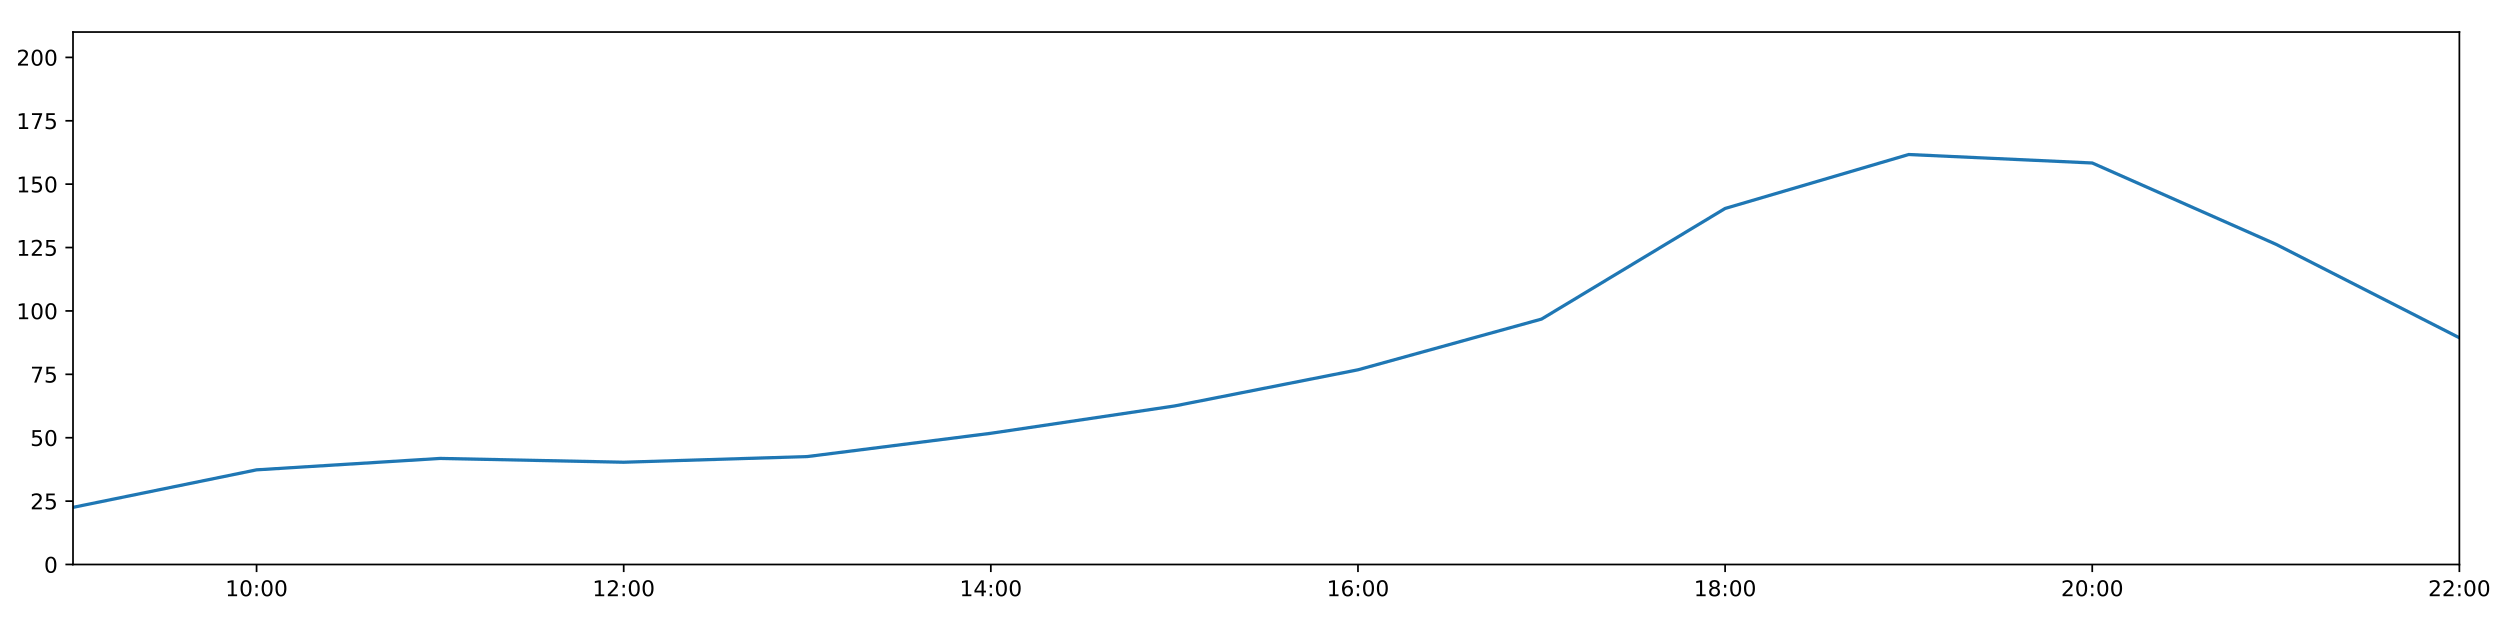
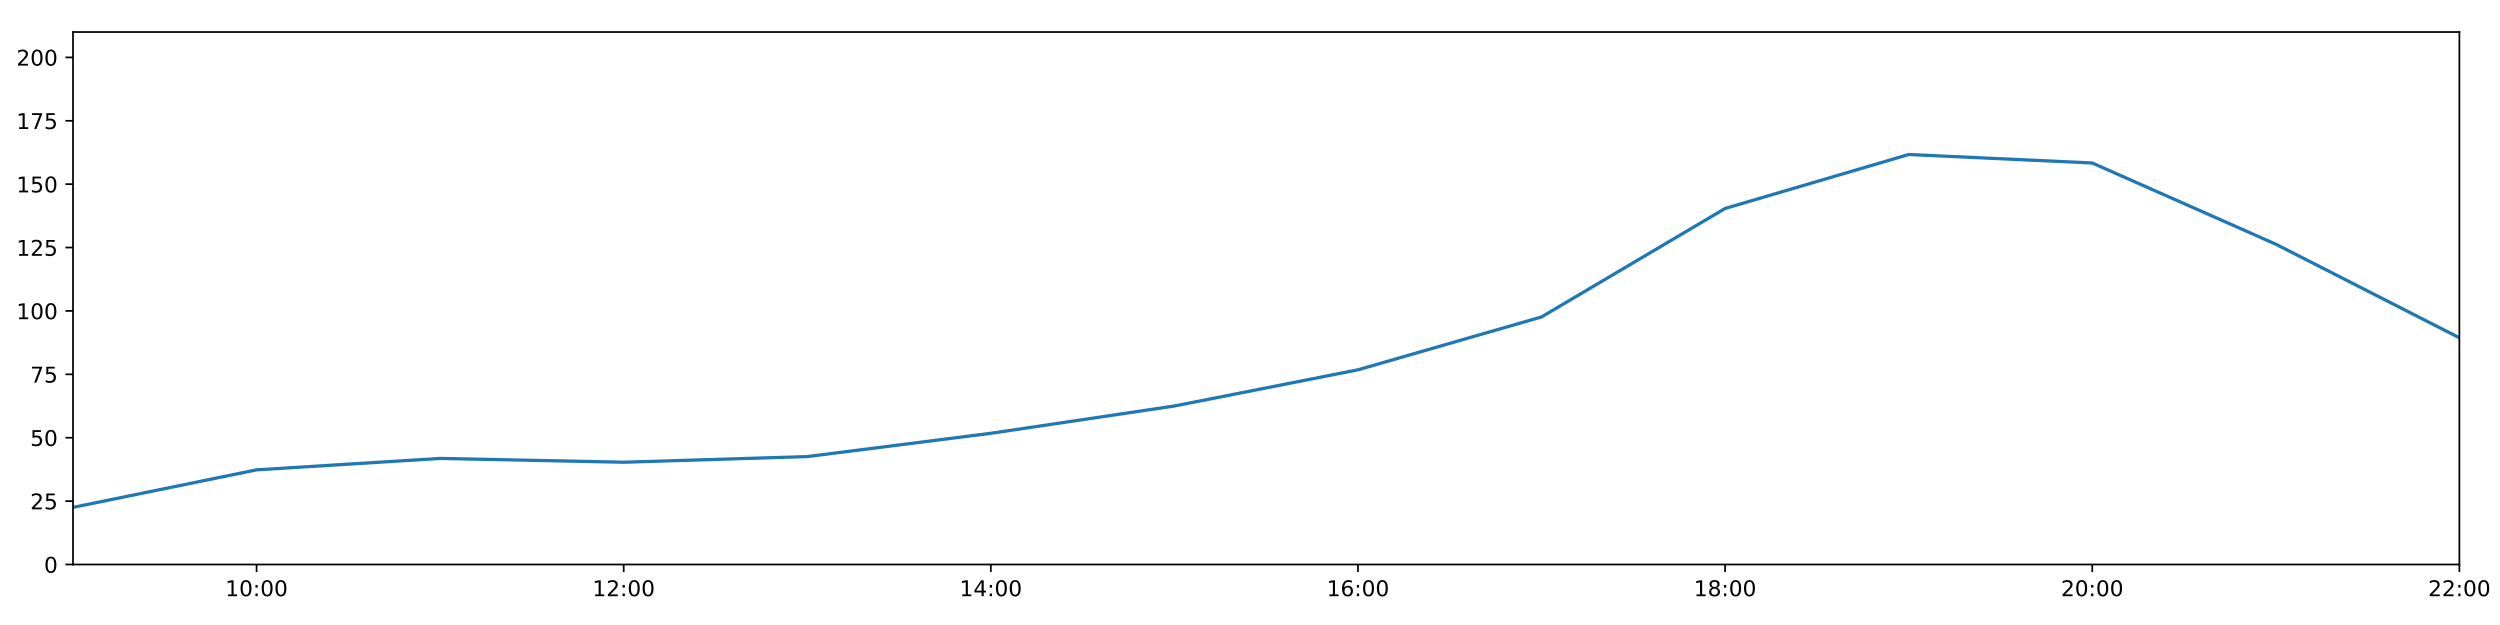
<svg xmlns="http://www.w3.org/2000/svg" xmlns:xlink="http://www.w3.org/1999/xlink" height="288pt" version="1.1" viewBox="0 0 1152 288" width="1152pt">
  <defs>
    <style type="text/css">
*{stroke-linecap:butt;stroke-linejoin:round;}
  </style>
  </defs>
  <g id="figure_1">
    <g id="patch_1">
      <path d="M 0 288  L 1152 288  L 1152 0  L 0 0  z " style="fill:#ffffff;" />
    </g>
    <g id="axes_1">
      <g id="patch_2">
        <path d="M 33.64 260.12  L 1133.28 260.12  L 1133.28 14.76  L 33.64 14.76  z " style="fill:#ffffff;" />
      </g>
      <g id="matplotlib.axis_1">
        <g id="xtick_1">
          <g id="line2d_1">
            <defs>
-               <path d="M 0 0  L 0 3.5  " id="m2f162d2da0" style="stroke:#000000;stroke-width:0.8;" />
-             </defs>
-             <g>
-               <use style="stroke:#000000;stroke-width:0.8;" x="118.228" xlink:href="#m2f162d2da0" y="260.12" />
+               <path d="M 0 0  L 0 3.5  " id="mfc3dd0485c" style="stroke:#000000;stroke-width:0.8;" />
+             </defs>
+             <g>
+               <use style="stroke:#000000;stroke-width:0.8;" x="118.228" xlink:href="#mfc3dd0485c" y="260.12" />
            </g>
          </g>
          <g id="text_1">
            <defs>
              <path d="M 12.406 8.297  L 28.516 8.297  L 28.516 63.922  L 10.984 60.406  L 10.984 69.391  L 28.422 72.906  L 38.281 72.906  L 38.281 8.297  L 54.391 8.297  L 54.391 0  L 12.406 0  z " id="DejaVuSans-49" />
              <path d="M 31.781 66.406  Q 24.172 66.406 20.328 58.906  Q 16.5 51.422 16.5 36.375  Q 16.5 21.391 20.328 13.891  Q 24.172 6.391 31.781 6.391  Q 39.453 6.391 43.281 13.891  Q 47.125 21.391 47.125 36.375  Q 47.125 51.422 43.281 58.906  Q 39.453 66.406 31.781 66.406  z M 31.781 74.219  Q 44.047 74.219 50.516 64.516  Q 56.984 54.828 56.984 36.375  Q 56.984 17.969 50.516 8.266  Q 44.047 -1.422 31.781 -1.422  Q 19.531 -1.422 13.062 8.266  Q 6.594 17.969 6.594 36.375  Q 6.594 54.828 13.062 64.516  Q 19.531 74.219 31.781 74.219  z " id="DejaVuSans-48" />
              <path d="M 11.719 12.406  L 22.016 12.406  L 22.016 0  L 11.719 0  z M 11.719 51.703  L 22.016 51.703  L 22.016 39.312  L 11.719 39.312  z " id="DejaVuSans-58" />
            </defs>
            <g transform="translate(103.8183 274.7184)scale(0.1 -0.1)">
              <use xlink:href="#DejaVuSans-49" />
              <use x="63.623" xlink:href="#DejaVuSans-48" />
              <use x="127.246" xlink:href="#DejaVuSans-58" />
              <use x="160.938" xlink:href="#DejaVuSans-48" />
              <use x="224.561" xlink:href="#DejaVuSans-48" />
            </g>
          </g>
        </g>
        <g id="xtick_2">
          <g id="line2d_2">
            <g>
-               <use style="stroke:#000000;stroke-width:0.8;" x="287.403" xlink:href="#m2f162d2da0" y="260.12" />
+               <use style="stroke:#000000;stroke-width:0.8;" x="287.403" xlink:href="#mfc3dd0485c" y="260.12" />
            </g>
          </g>
          <g id="text_2">
            <defs>
              <path d="M 19.188 8.297  L 53.609 8.297  L 53.609 0  L 7.328 0  L 7.328 8.297  Q 12.938 14.109 22.625 23.891  Q 32.328 33.688 34.812 36.531  Q 39.547 41.844 41.422 45.531  Q 43.312 49.219 43.312 52.781  Q 43.312 58.594 39.234 62.25  Q 35.156 65.922 28.609 65.922  Q 23.969 65.922 18.812 64.312  Q 13.672 62.703 7.812 59.422  L 7.812 69.391  Q 13.766 71.781 18.938 73  Q 24.125 74.219 28.422 74.219  Q 39.75 74.219 46.484 68.547  Q 53.219 62.891 53.219 53.422  Q 53.219 48.922 51.531 44.891  Q 49.859 40.875 45.406 35.406  Q 44.188 33.984 37.641 27.219  Q 31.109 20.453 19.188 8.297  z " id="DejaVuSans-50" />
            </defs>
            <g transform="translate(272.9937 274.7184)scale(0.1 -0.1)">
              <use xlink:href="#DejaVuSans-49" />
              <use x="63.623" xlink:href="#DejaVuSans-50" />
              <use x="127.246" xlink:href="#DejaVuSans-58" />
              <use x="160.938" xlink:href="#DejaVuSans-48" />
              <use x="224.561" xlink:href="#DejaVuSans-48" />
            </g>
          </g>
        </g>
        <g id="xtick_3">
          <g id="line2d_3">
            <g>
-               <use style="stroke:#000000;stroke-width:0.8;" x="456.578" xlink:href="#m2f162d2da0" y="260.12" />
+               <use style="stroke:#000000;stroke-width:0.8;" x="456.578" xlink:href="#mfc3dd0485c" y="260.12" />
            </g>
          </g>
          <g id="text_3">
            <defs>
              <path d="M 37.797 64.312  L 12.891 25.391  L 37.797 25.391  z M 35.203 72.906  L 47.609 72.906  L 47.609 25.391  L 58.016 25.391  L 58.016 17.188  L 47.609 17.188  L 47.609 0  L 37.797 0  L 37.797 17.188  L 4.891 17.188  L 4.891 26.703  z " id="DejaVuSans-52" />
            </defs>
            <g transform="translate(442.1691 274.7184)scale(0.1 -0.1)">
              <use xlink:href="#DejaVuSans-49" />
              <use x="63.623" xlink:href="#DejaVuSans-52" />
              <use x="127.246" xlink:href="#DejaVuSans-58" />
              <use x="160.938" xlink:href="#DejaVuSans-48" />
              <use x="224.561" xlink:href="#DejaVuSans-48" />
            </g>
          </g>
        </g>
        <g id="xtick_4">
          <g id="line2d_4">
            <g>
-               <use style="stroke:#000000;stroke-width:0.8;" x="625.754" xlink:href="#m2f162d2da0" y="260.12" />
+               <use style="stroke:#000000;stroke-width:0.8;" x="625.754" xlink:href="#mfc3dd0485c" y="260.12" />
            </g>
          </g>
          <g id="text_4">
            <defs>
              <path d="M 33.016 40.375  Q 26.375 40.375 22.484 35.828  Q 18.609 31.297 18.609 23.391  Q 18.609 15.531 22.484 10.953  Q 26.375 6.391 33.016 6.391  Q 39.656 6.391 43.531 10.953  Q 47.406 15.531 47.406 23.391  Q 47.406 31.297 43.531 35.828  Q 39.656 40.375 33.016 40.375  z M 52.594 71.297  L 52.594 62.312  Q 48.875 64.062 45.094 64.984  Q 41.312 65.922 37.594 65.922  Q 27.828 65.922 22.672 59.328  Q 17.531 52.734 16.797 39.406  Q 19.672 43.656 24.016 45.922  Q 28.375 48.188 33.594 48.188  Q 44.578 48.188 50.953 41.516  Q 57.328 34.859 57.328 23.391  Q 57.328 12.156 50.688 5.359  Q 44.047 -1.422 33.016 -1.422  Q 20.359 -1.422 13.672 8.266  Q 6.984 17.969 6.984 36.375  Q 6.984 53.656 15.188 63.938  Q 23.391 74.219 37.203 74.219  Q 40.922 74.219 44.703 73.484  Q 48.484 72.75 52.594 71.297  z " id="DejaVuSans-54" />
            </defs>
            <g transform="translate(611.3445 274.7184)scale(0.1 -0.1)">
              <use xlink:href="#DejaVuSans-49" />
              <use x="63.623" xlink:href="#DejaVuSans-54" />
              <use x="127.246" xlink:href="#DejaVuSans-58" />
              <use x="160.938" xlink:href="#DejaVuSans-48" />
              <use x="224.561" xlink:href="#DejaVuSans-48" />
            </g>
          </g>
        </g>
        <g id="xtick_5">
          <g id="line2d_5">
            <g>
-               <use style="stroke:#000000;stroke-width:0.8;" x="794.929" xlink:href="#m2f162d2da0" y="260.12" />
+               <use style="stroke:#000000;stroke-width:0.8;" x="794.929" xlink:href="#mfc3dd0485c" y="260.12" />
            </g>
          </g>
          <g id="text_5">
            <defs>
              <path d="M 31.781 34.625  Q 24.75 34.625 20.719 30.859  Q 16.703 27.094 16.703 20.516  Q 16.703 13.922 20.719 10.156  Q 24.75 6.391 31.781 6.391  Q 38.812 6.391 42.859 10.172  Q 46.922 13.969 46.922 20.516  Q 46.922 27.094 42.891 30.859  Q 38.875 34.625 31.781 34.625  z M 21.922 38.812  Q 15.578 40.375 12.031 44.719  Q 8.5 49.078 8.5 55.328  Q 8.5 64.062 14.719 69.141  Q 20.953 74.219 31.781 74.219  Q 42.672 74.219 48.875 69.141  Q 55.078 64.062 55.078 55.328  Q 55.078 49.078 51.531 44.719  Q 48 40.375 41.703 38.812  Q 48.828 37.156 52.797 32.312  Q 56.781 27.484 56.781 20.516  Q 56.781 9.906 50.312 4.234  Q 43.844 -1.422 31.781 -1.422  Q 19.734 -1.422 13.25 4.234  Q 6.781 9.906 6.781 20.516  Q 6.781 27.484 10.781 32.312  Q 14.797 37.156 21.922 38.812  z M 18.312 54.391  Q 18.312 48.734 21.844 45.562  Q 25.391 42.391 31.781 42.391  Q 38.141 42.391 41.719 45.562  Q 45.312 48.734 45.312 54.391  Q 45.312 60.062 41.719 63.234  Q 38.141 66.406 31.781 66.406  Q 25.391 66.406 21.844 63.234  Q 18.312 60.062 18.312 54.391  z " id="DejaVuSans-56" />
            </defs>
            <g transform="translate(780.5199 274.7184)scale(0.1 -0.1)">
              <use xlink:href="#DejaVuSans-49" />
              <use x="63.623" xlink:href="#DejaVuSans-56" />
              <use x="127.246" xlink:href="#DejaVuSans-58" />
              <use x="160.938" xlink:href="#DejaVuSans-48" />
              <use x="224.561" xlink:href="#DejaVuSans-48" />
            </g>
          </g>
        </g>
        <g id="xtick_6">
          <g id="line2d_6">
            <g>
-               <use style="stroke:#000000;stroke-width:0.8;" x="964.105" xlink:href="#m2f162d2da0" y="260.12" />
+               <use style="stroke:#000000;stroke-width:0.8;" x="964.105" xlink:href="#mfc3dd0485c" y="260.12" />
            </g>
          </g>
          <g id="text_6">
            <g transform="translate(949.6952 274.7184)scale(0.1 -0.1)">
              <use xlink:href="#DejaVuSans-50" />
              <use x="63.623" xlink:href="#DejaVuSans-48" />
              <use x="127.246" xlink:href="#DejaVuSans-58" />
              <use x="160.938" xlink:href="#DejaVuSans-48" />
              <use x="224.561" xlink:href="#DejaVuSans-48" />
            </g>
          </g>
        </g>
        <g id="xtick_7">
          <g id="line2d_7">
            <g>
-               <use style="stroke:#000000;stroke-width:0.8;" x="1133.28" xlink:href="#m2f162d2da0" y="260.12" />
+               <use style="stroke:#000000;stroke-width:0.8;" x="1133.28" xlink:href="#mfc3dd0485c" y="260.12" />
            </g>
          </g>
          <g id="text_7">
            <g transform="translate(1118.871 274.7184)scale(0.1 -0.1)">
              <use xlink:href="#DejaVuSans-50" />
              <use x="63.623" xlink:href="#DejaVuSans-50" />
              <use x="127.246" xlink:href="#DejaVuSans-58" />
              <use x="160.938" xlink:href="#DejaVuSans-48" />
              <use x="224.561" xlink:href="#DejaVuSans-48" />
            </g>
          </g>
        </g>
      </g>
      <g id="matplotlib.axis_2">
        <g id="ytick_1">
          <g id="line2d_8">
            <defs>
-               <path d="M 0 0  L -3.5 0  " id="m2990095cba" style="stroke:#000000;stroke-width:0.8;" />
-             </defs>
-             <g>
-               <use style="stroke:#000000;stroke-width:0.8;" x="33.64" xlink:href="#m2990095cba" y="260.12" />
+               <path d="M 0 0  L -3.5 0  " id="m87956160d4" style="stroke:#000000;stroke-width:0.8;" />
+             </defs>
+             <g>
+               <use style="stroke:#000000;stroke-width:0.8;" x="33.64" xlink:href="#m87956160d4" y="260.12" />
            </g>
          </g>
          <g id="text_8">
            <g transform="translate(20.2775 263.9192)scale(0.1 -0.1)">
              <use xlink:href="#DejaVuSans-48" />
            </g>
          </g>
        </g>
        <g id="ytick_2">
          <g id="line2d_9">
            <g>
-               <use style="stroke:#000000;stroke-width:0.8;" x="33.64" xlink:href="#m2990095cba" y="230.91" />
+               <use style="stroke:#000000;stroke-width:0.8;" x="33.64" xlink:href="#m87956160d4" y="230.91" />
            </g>
          </g>
          <g id="text_9">
            <defs>
              <path d="M 10.797 72.906  L 49.516 72.906  L 49.516 64.594  L 19.828 64.594  L 19.828 46.734  Q 21.969 47.469 24.109 47.828  Q 26.266 48.188 28.422 48.188  Q 40.625 48.188 47.75 41.5  Q 54.891 34.812 54.891 23.391  Q 54.891 11.625 47.562 5.094  Q 40.234 -1.422 26.906 -1.422  Q 22.312 -1.422 17.547 -0.641  Q 12.797 0.141 7.719 1.703  L 7.719 11.625  Q 12.109 9.234 16.797 8.062  Q 21.484 6.891 26.703 6.891  Q 35.156 6.891 40.078 11.328  Q 45.016 15.766 45.016 23.391  Q 45.016 31 40.078 35.438  Q 35.156 39.891 26.703 39.891  Q 22.75 39.891 18.812 39.016  Q 14.891 38.141 10.797 36.281  z " id="DejaVuSans-53" />
            </defs>
            <g transform="translate(13.915 234.7097)scale(0.1 -0.1)">
              <use xlink:href="#DejaVuSans-50" />
              <use x="63.623" xlink:href="#DejaVuSans-53" />
            </g>
          </g>
        </g>
        <g id="ytick_3">
          <g id="line2d_10">
            <g>
-               <use style="stroke:#000000;stroke-width:0.8;" x="33.64" xlink:href="#m2990095cba" y="201.701" />
+               <use style="stroke:#000000;stroke-width:0.8;" x="33.64" xlink:href="#m87956160d4" y="201.701" />
            </g>
          </g>
          <g id="text_10">
            <g transform="translate(13.915 205.5002)scale(0.1 -0.1)">
              <use xlink:href="#DejaVuSans-53" />
              <use x="63.623" xlink:href="#DejaVuSans-48" />
            </g>
          </g>
        </g>
        <g id="ytick_4">
          <g id="line2d_11">
            <g>
-               <use style="stroke:#000000;stroke-width:0.8;" x="33.64" xlink:href="#m2990095cba" y="172.491" />
+               <use style="stroke:#000000;stroke-width:0.8;" x="33.64" xlink:href="#m87956160d4" y="172.491" />
            </g>
          </g>
          <g id="text_11">
            <defs>
              <path d="M 8.203 72.906  L 55.078 72.906  L 55.078 68.703  L 28.609 0  L 18.312 0  L 43.219 64.594  L 8.203 64.594  z " id="DejaVuSans-55" />
            </defs>
            <g transform="translate(13.915 176.2906)scale(0.1 -0.1)">
              <use xlink:href="#DejaVuSans-55" />
              <use x="63.623" xlink:href="#DejaVuSans-53" />
            </g>
          </g>
        </g>
        <g id="ytick_5">
          <g id="line2d_12">
            <g>
-               <use style="stroke:#000000;stroke-width:0.8;" x="33.64" xlink:href="#m2990095cba" y="143.282" />
+               <use style="stroke:#000000;stroke-width:0.8;" x="33.64" xlink:href="#m87956160d4" y="143.282" />
            </g>
          </g>
          <g id="text_12">
            <g transform="translate(7.5525 147.0811)scale(0.1 -0.1)">
              <use xlink:href="#DejaVuSans-49" />
              <use x="63.623" xlink:href="#DejaVuSans-48" />
              <use x="127.246" xlink:href="#DejaVuSans-48" />
            </g>
          </g>
        </g>
        <g id="ytick_6">
          <g id="line2d_13">
            <g>
-               <use style="stroke:#000000;stroke-width:0.8;" x="33.64" xlink:href="#m2990095cba" y="114.072" />
+               <use style="stroke:#000000;stroke-width:0.8;" x="33.64" xlink:href="#m87956160d4" y="114.072" />
            </g>
          </g>
          <g id="text_13">
            <g transform="translate(7.5525 117.8716)scale(0.1 -0.1)">
              <use xlink:href="#DejaVuSans-49" />
              <use x="63.623" xlink:href="#DejaVuSans-50" />
              <use x="127.246" xlink:href="#DejaVuSans-53" />
            </g>
          </g>
        </g>
        <g id="ytick_7">
          <g id="line2d_14">
            <g>
-               <use style="stroke:#000000;stroke-width:0.8;" x="33.64" xlink:href="#m2990095cba" y="84.863" />
+               <use style="stroke:#000000;stroke-width:0.8;" x="33.64" xlink:href="#m87956160d4" y="84.863" />
            </g>
          </g>
          <g id="text_14">
            <g transform="translate(7.5525 88.66208)scale(0.1 -0.1)">
              <use xlink:href="#DejaVuSans-49" />
              <use x="63.623" xlink:href="#DejaVuSans-53" />
              <use x="127.246" xlink:href="#DejaVuSans-48" />
            </g>
          </g>
        </g>
        <g id="ytick_8">
          <g id="line2d_15">
            <g>
-               <use style="stroke:#000000;stroke-width:0.8;" x="33.64" xlink:href="#m2990095cba" y="55.653" />
+               <use style="stroke:#000000;stroke-width:0.8;" x="33.64" xlink:href="#m87956160d4" y="55.653" />
            </g>
          </g>
          <g id="text_15">
            <g transform="translate(7.5525 59.45255)scale(0.1 -0.1)">
              <use xlink:href="#DejaVuSans-49" />
              <use x="63.623" xlink:href="#DejaVuSans-55" />
              <use x="127.246" xlink:href="#DejaVuSans-53" />
            </g>
          </g>
        </g>
        <g id="ytick_9">
          <g id="line2d_16">
            <g>
-               <use style="stroke:#000000;stroke-width:0.8;" x="33.64" xlink:href="#m2990095cba" y="26.444" />
+               <use style="stroke:#000000;stroke-width:0.8;" x="33.64" xlink:href="#m87956160d4" y="26.444" />
            </g>
          </g>
          <g id="text_16">
            <g transform="translate(7.5525 30.24303)scale(0.1 -0.1)">
              <use xlink:href="#DejaVuSans-50" />
              <use x="63.623" xlink:href="#DejaVuSans-48" />
              <use x="127.246" xlink:href="#DejaVuSans-48" />
            </g>
          </g>
        </g>
      </g>
      <g id="line2d_17">
-         <path clip-path="url(#pa7f5f44647)" d="M 33.64 233.792  L 118.228 216.5  L 202.815 211.243  L 287.403 212.995  L 371.991 210.386  L 456.578 199.656  L 541.166 187.076  L 625.754 170.405  L 710.342 147.03  L 794.929 96.06  L 879.517 71.198  L 964.105 75.109  L 1048.692 112.532  L 1133.28 155.647  " style="fill:none;stroke:#1f77b4;stroke-linecap:square;stroke-width:1.5;" />
+         <path clip-path="url(#pfef30216bc)" d="M 33.64 233.792  L 118.228 216.5  L 202.815 211.243  L 287.403 212.995  L 371.991 210.386  L 456.578 199.656  L 541.166 187.076  L 625.754 170.405  L 710.342 146.039  L 794.929 96.06  L 879.517 71.198  L 964.105 75.109  L 1048.692 112.532  L 1133.28 155.647  " style="fill:none;stroke:#1f77b4;stroke-linecap:square;stroke-width:1.5;" />
      </g>
      <g id="patch_3">
        <path d="M 33.64 260.12  L 33.64 14.76  " style="fill:none;stroke:#000000;stroke-linecap:square;stroke-linejoin:miter;stroke-width:0.8;" />
      </g>
      <g id="patch_4">
        <path d="M 1133.28 260.12  L 1133.28 14.76  " style="fill:none;stroke:#000000;stroke-linecap:square;stroke-linejoin:miter;stroke-width:0.8;" />
      </g>
      <g id="patch_5">
        <path d="M 33.64 260.12  L 1133.28 260.12  " style="fill:none;stroke:#000000;stroke-linecap:square;stroke-linejoin:miter;stroke-width:0.8;" />
      </g>
      <g id="patch_6">
        <path d="M 33.64 14.76  L 1133.28 14.76  " style="fill:none;stroke:#000000;stroke-linecap:square;stroke-linejoin:miter;stroke-width:0.8;" />
      </g>
    </g>
  </g>
  <defs>
-     <clipPath id="pa7f5f44647">
+     <clipPath id="pfef30216bc">
      <rect height="245.36" width="1099.64" x="33.64" y="14.76" />
    </clipPath>
  </defs>
</svg>
